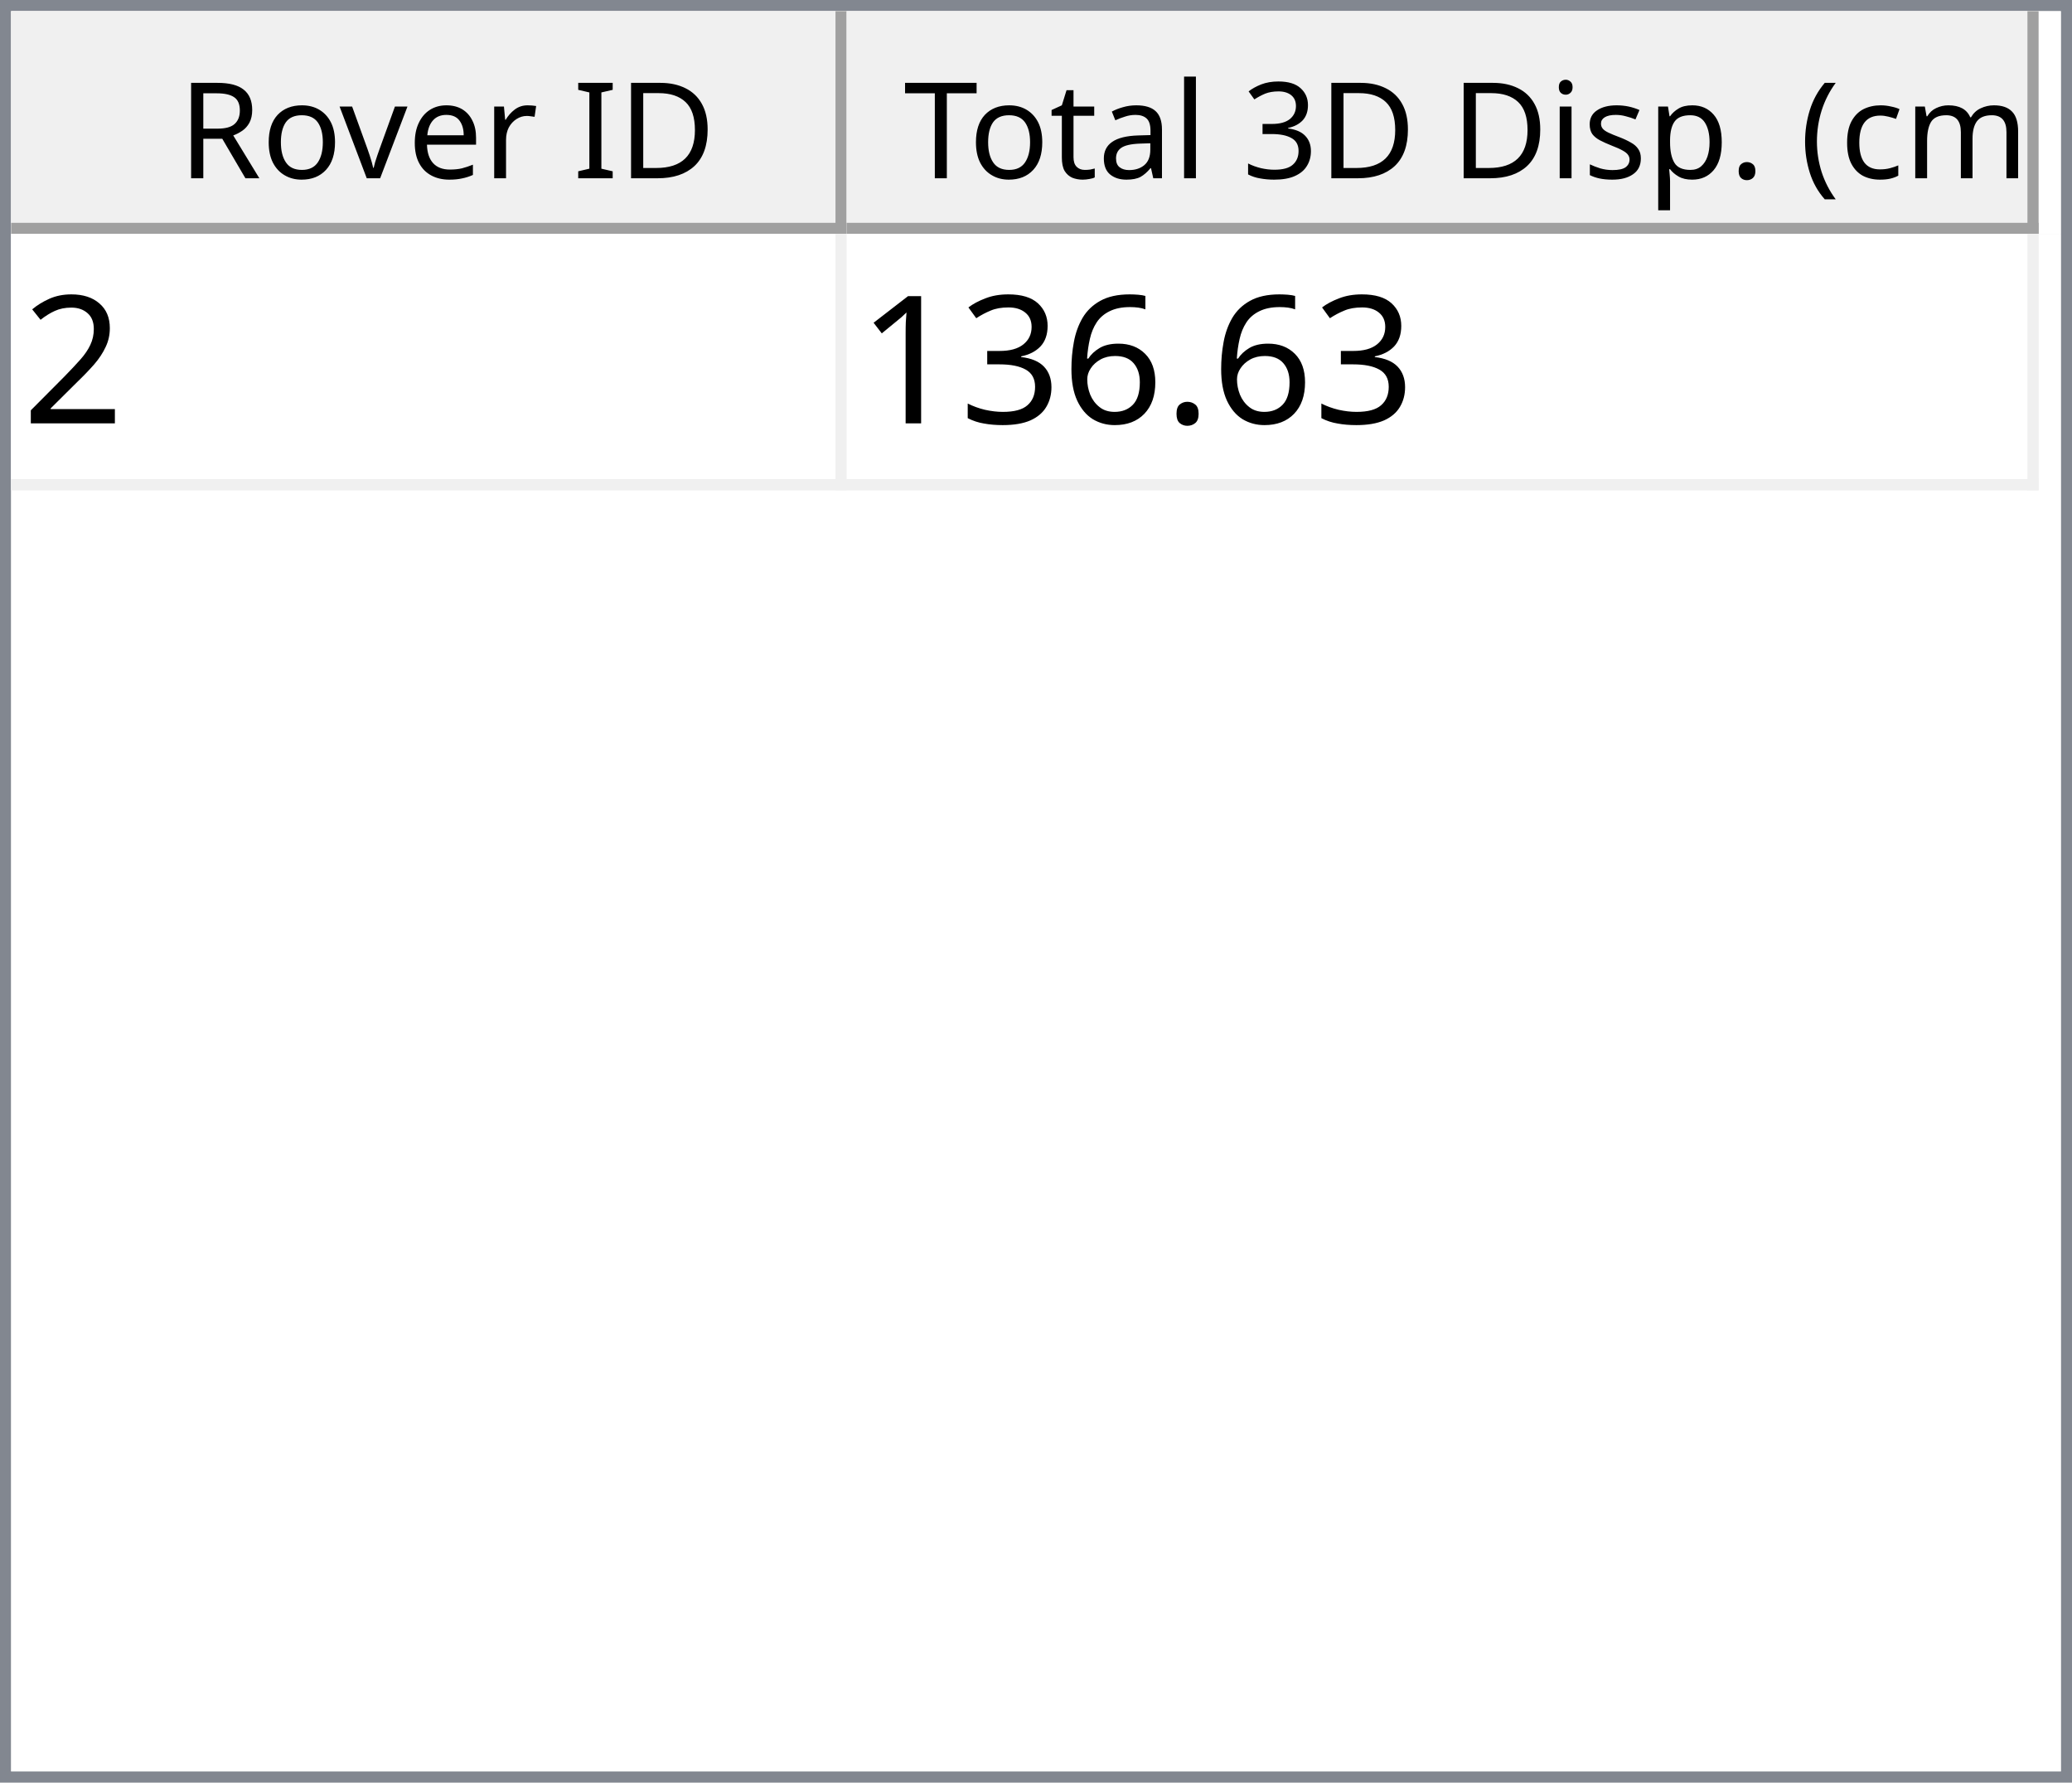
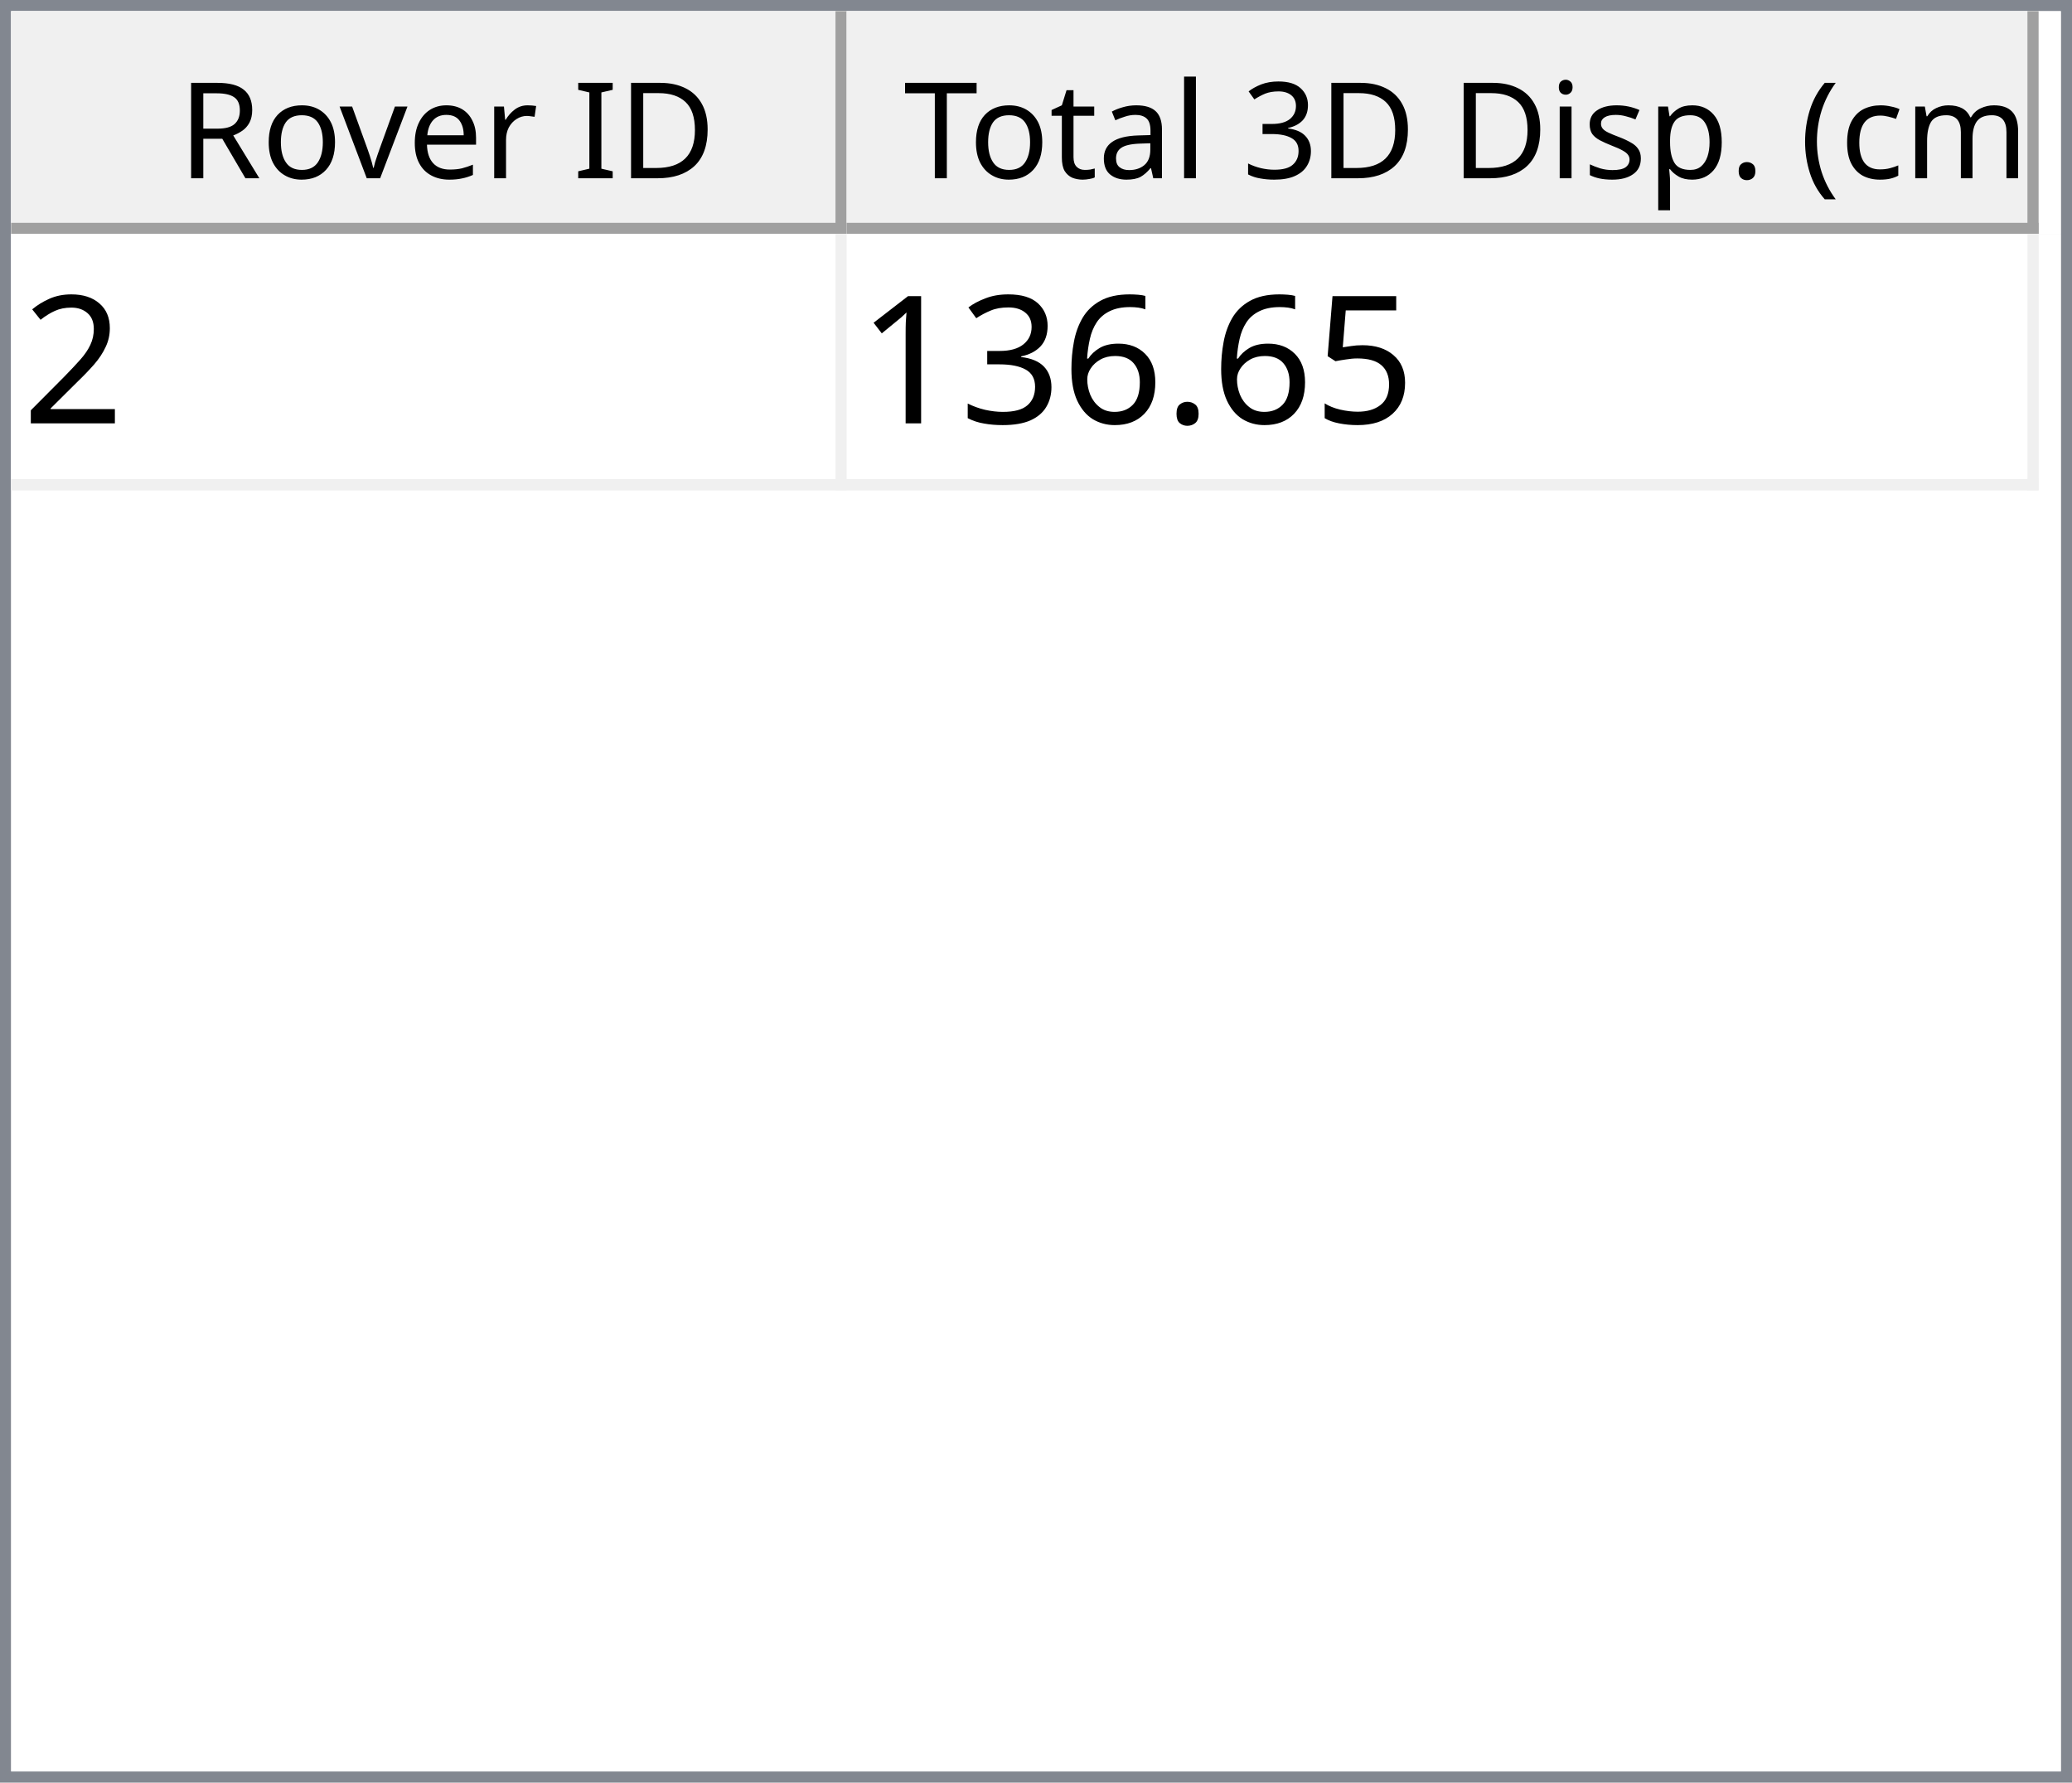
<svg xmlns="http://www.w3.org/2000/svg" style="fill-opacity:1; color-rendering:auto; color-interpolation:auto; text-rendering:auto; stroke:black; stroke-linecap:square; stroke-miterlimit:10; shape-rendering:auto; stroke-opacity:1; fill:black; stroke-dasharray:none; font-weight:normal; stroke-width:1; font-family:'Dialog'; font-style:normal; stroke-linejoin:miter; font-size:12px; stroke-dashoffset:0; image-rendering:auto;" width="186" height="160">
  <defs id="genericDefs" />
  <g>
    <defs id="defs1">
      <clipPath clipPathUnits="userSpaceOnUse" id="clipPath1">
        <path d="M0 0 L186 0 L186 160 L0 160 L0 0 Z" />
      </clipPath>
      <clipPath clipPathUnits="userSpaceOnUse" id="clipPath2">
        <path d="M0 0 L0 160 L186 160 L186 0 Z" />
      </clipPath>
      <clipPath clipPathUnits="userSpaceOnUse" id="clipPath3">
        <path d="M0 0 L0 20 L184 20 L184 0 Z" />
      </clipPath>
      <clipPath clipPathUnits="userSpaceOnUse" id="clipPath4">
        <path d="M0 0 L0 20 L75 20 L75 0 Z" />
      </clipPath>
      <clipPath clipPathUnits="userSpaceOnUse" id="clipPath5">
        <path d="M1 1 L1 19 L74 19 L74 1 Z" />
      </clipPath>
      <clipPath clipPathUnits="userSpaceOnUse" id="clipPath6">
        <path d="M0 0 L0 18 L73 18 L73 0 Z" />
      </clipPath>
      <clipPath clipPathUnits="userSpaceOnUse" id="clipPath7">
        <path d="M-0.5 -0.5 L-0.5 19.5 L74.5 19.5 L74.5 -0.5 Z" />
      </clipPath>
      <clipPath clipPathUnits="userSpaceOnUse" id="clipPath8">
        <path d="M0 0 L0 20 L107 20 L107 0 Z" />
      </clipPath>
      <clipPath clipPathUnits="userSpaceOnUse" id="clipPath9">
        <path d="M1 1 L1 19 L106 19 L106 1 Z" />
      </clipPath>
      <clipPath clipPathUnits="userSpaceOnUse" id="clipPath10">
        <path d="M0 0 L0 18 L105 18 L105 0 Z" />
      </clipPath>
      <clipPath clipPathUnits="userSpaceOnUse" id="clipPath11">
        <path d="M-0.5 -0.5 L-0.5 19.5 L106.5 19.5 L106.5 -0.5 Z" />
      </clipPath>
      <clipPath clipPathUnits="userSpaceOnUse" id="clipPath12">
        <path d="M0 0 L0 138 L184 138 L184 0 Z" />
      </clipPath>
      <clipPath clipPathUnits="userSpaceOnUse" id="clipPath13">
        <path d="M0 0 L0 23 L182 23 L182 0 Z" />
      </clipPath>
      <clipPath clipPathUnits="userSpaceOnUse" id="clipPath14">
        <path d="M-0.5 -0.5 L-0.5 22.5 L181.5 22.5 L181.5 -0.5 Z" />
      </clipPath>
      <clipPath clipPathUnits="userSpaceOnUse" id="clipPath15">
        <path d="M0 0 L0 22 L74 22 L74 0 Z" />
      </clipPath>
      <clipPath clipPathUnits="userSpaceOnUse" id="clipPath16">
        <path d="M0 0 L0 22 L106 22 L106 0 Z" />
      </clipPath>
      <font horiz-adv-x="64.551" id="font1">
        <font-face ascent="107.91" descent="25.098" units-per-em="100" style="font-style:normal; font-family:Segoe UI; font-weight:normal;" />
        <missing-glyph horiz-adv-x="64.551" d="M8.109 0 L8.109 68.266 L56.453 68.266 L56.453 0 L8.109 0 ZM15.328 7.234 L49.219 7.234 L49.219 61.031 L15.328 61.031 L15.328 7.234 Z" />
        <glyph unicode="D" horiz-adv-x="70.117" d="M9.188 0 L9.188 70.016 L28.516 70.016 Q65.531 70.016 65.531 35.891 Q65.531 19.672 55.25 9.836 Q44.969 0 27.734 0 L9.188 0 ZM17.391 62.594 L17.391 7.422 L27.828 7.422 Q41.609 7.422 49.273 14.797 Q56.938 22.172 56.938 35.688 Q56.938 62.594 28.328 62.594 L17.391 62.594 Z" />
        <glyph unicode="I" horiz-adv-x="26.611" d="M17.391 0 L9.188 0 L9.188 70.016 L17.391 70.016 L17.391 0 Z" />
        <glyph unicode=" " horiz-adv-x="27.393" d="" />
        <glyph unicode="r" horiz-adv-x="34.766" d="M34.188 41.891 Q32.078 43.5 28.125 43.5 Q23 43.5 19.555 38.672 Q16.109 33.844 16.109 25.484 L16.109 0 L8.109 0 L8.109 50 L16.109 50 L16.109 39.703 L16.312 39.703 Q18.016 44.969 21.531 47.922 Q25.047 50.875 29.391 50.875 Q32.516 50.875 34.188 50.203 L34.188 41.891 Z" />
        <glyph unicode="e" horiz-adv-x="52.295" d="M48.297 23 L12.984 23 Q13.188 14.656 17.484 10.109 Q21.781 5.562 29.297 5.562 Q37.75 5.562 44.828 11.141 L44.828 3.609 Q38.234 -1.172 27.391 -1.172 Q16.797 -1.172 10.742 5.641 Q4.688 12.453 4.688 24.812 Q4.688 36.469 11.305 43.82 Q17.922 51.172 27.734 51.172 Q37.547 51.172 42.922 44.828 Q48.297 38.484 48.297 27.203 L48.297 23 ZM40.094 29.781 Q40.047 36.719 36.75 40.578 Q33.453 44.438 27.594 44.438 Q21.922 44.438 17.969 40.383 Q14.016 36.328 13.094 29.781 L40.094 29.781 Z" />
        <glyph unicode="v" horiz-adv-x="47.9" d="M47.406 50 L27.484 0 L19.625 0 L0.688 50 L9.469 50 L22.172 13.672 Q23.578 9.672 23.922 6.688 L24.125 6.688 Q24.609 10.453 25.688 13.484 L38.969 50 L47.406 50 Z" />
        <glyph unicode="o" horiz-adv-x="58.594" d="M29 -1.172 Q17.922 -1.172 11.305 5.836 Q4.688 12.844 4.688 24.422 Q4.688 37.016 11.57 44.094 Q18.453 51.172 30.172 51.172 Q41.359 51.172 47.633 44.289 Q53.906 37.406 53.906 25.203 Q53.906 13.234 47.141 6.031 Q40.375 -1.172 29 -1.172 ZM29.594 44.438 Q21.875 44.438 17.383 39.188 Q12.891 33.938 12.891 24.703 Q12.891 15.828 17.43 10.695 Q21.969 5.562 29.594 5.562 Q37.359 5.562 41.531 10.594 Q45.703 15.625 45.703 24.906 Q45.703 34.281 41.531 39.359 Q37.359 44.438 29.594 44.438 Z" />
        <glyph unicode="R" horiz-adv-x="59.814" d="M59.375 0 L49.609 0 L37.891 19.625 Q36.281 22.359 34.766 24.289 Q33.25 26.219 31.664 27.438 Q30.078 28.656 28.25 29.219 Q26.422 29.781 24.125 29.781 L17.391 29.781 L17.391 0 L9.188 0 L9.188 70.016 L30.078 70.016 Q34.672 70.016 38.555 68.867 Q42.438 67.719 45.289 65.375 Q48.141 63.031 49.758 59.547 Q51.375 56.062 51.375 51.375 Q51.375 47.703 50.273 44.656 Q49.172 41.609 47.148 39.211 Q45.125 36.812 42.266 35.133 Q39.406 33.453 35.844 32.516 L35.844 32.328 Q37.594 31.547 38.891 30.547 Q40.188 29.547 41.359 28.18 Q42.531 26.812 43.68 25.078 Q44.828 23.344 46.234 21.047 L59.375 0 ZM17.391 62.594 L17.391 37.203 L28.516 37.203 Q31.594 37.203 34.203 38.133 Q36.812 39.062 38.719 40.797 Q40.625 42.531 41.703 45.047 Q42.781 47.562 42.781 50.688 Q42.781 56.297 39.141 59.445 Q35.5 62.594 28.609 62.594 L17.391 62.594 Z" />
        <glyph unicode=")" horiz-adv-x="30.176" d="M8.297 -15.922 L1.172 -15.922 Q16.406 2.344 16.406 26.812 Q16.406 51.469 1.078 70.016 L8.297 70.016 Q23.531 52.156 23.531 26.703 Q23.531 1.375 8.297 -15.922 Z" />
        <glyph unicode="m" horiz-adv-x="86.133" d="M79.109 0 L71.094 0 L71.094 28.719 Q71.094 37.016 68.531 40.727 Q65.969 44.438 59.906 44.438 Q54.781 44.438 51.195 39.75 Q47.609 35.062 47.609 28.516 L47.609 0 L39.594 0 L39.594 29.688 Q39.594 44.438 28.219 44.438 Q22.953 44.438 19.531 40.016 Q16.109 35.594 16.109 28.516 L16.109 0 L8.109 0 L8.109 50 L16.109 50 L16.109 42.094 L16.312 42.094 Q21.625 51.172 31.844 51.172 Q36.969 51.172 40.773 48.312 Q44.578 45.453 46 40.828 Q51.562 51.172 62.594 51.172 Q79.109 51.172 79.109 30.812 L79.109 0 Z" />
        <glyph unicode="c" horiz-adv-x="46.191" d="M42.188 2.297 Q36.422 -1.172 28.516 -1.172 Q17.828 -1.172 11.258 5.789 Q4.688 12.75 4.688 23.828 Q4.688 36.188 11.766 43.68 Q18.844 51.172 30.672 51.172 Q37.25 51.172 42.281 48.734 L42.281 40.531 Q36.719 44.438 30.375 44.438 Q22.703 44.438 17.797 38.945 Q12.891 33.453 12.891 24.516 Q12.891 15.719 17.508 10.641 Q22.125 5.562 29.891 5.562 Q36.422 5.562 42.188 9.906 L42.188 2.297 Z" />
        <glyph unicode="(" horiz-adv-x="30.176" d="M29.109 -15.922 L21.969 -15.922 Q6.844 1.375 6.844 26.703 Q6.844 52.156 21.969 70.016 L29.203 70.016 Q13.875 51.469 13.875 26.812 Q13.875 2.344 29.109 -15.922 Z" />
        <glyph unicode="." horiz-adv-x="21.68" d="M10.891 -1.078 Q8.641 -1.078 7.055 0.539 Q5.469 2.156 5.469 4.391 Q5.469 6.641 7.055 8.273 Q8.641 9.906 10.891 9.906 Q13.188 9.906 14.797 8.273 Q16.406 6.641 16.406 4.391 Q16.406 2.156 14.797 0.539 Q13.188 -1.078 10.891 -1.078 Z" />
        <glyph unicode="p" horiz-adv-x="58.789" d="M16.312 7.234 L16.109 7.234 L16.109 -23 L8.109 -23 L8.109 50 L16.109 50 L16.109 41.219 L16.312 41.219 Q22.219 51.172 33.594 51.172 Q43.266 51.172 48.688 44.461 Q54.109 37.75 54.109 26.469 Q54.109 13.922 48 6.375 Q41.891 -1.172 31.297 -1.172 Q21.578 -1.172 16.312 7.234 ZM16.109 27.391 L16.109 20.406 Q16.109 14.203 20.141 9.883 Q24.172 5.562 30.375 5.562 Q37.641 5.562 41.773 11.133 Q45.906 16.703 45.906 26.609 Q45.906 34.969 42.047 39.703 Q38.188 44.438 31.594 44.438 Q24.609 44.438 20.359 39.578 Q16.109 34.719 16.109 27.391 Z" />
        <glyph unicode="s" horiz-adv-x="42.432" d="M5.078 1.812 L5.078 10.406 Q11.625 5.562 19.484 5.562 Q30.031 5.562 30.031 12.594 Q30.031 14.594 29.125 15.992 Q28.219 17.391 26.68 18.461 Q25.141 19.531 23.07 20.383 Q21 21.234 18.609 22.172 Q15.281 23.484 12.766 24.828 Q10.25 26.172 8.57 27.859 Q6.891 29.547 6.031 31.695 Q5.172 33.844 5.172 36.719 Q5.172 40.234 6.789 42.945 Q8.406 45.656 11.086 47.484 Q13.766 49.312 17.211 50.242 Q20.656 51.172 24.312 51.172 Q30.812 51.172 35.938 48.922 L35.938 40.828 Q30.422 44.438 23.25 44.438 Q21 44.438 19.195 43.922 Q17.391 43.406 16.094 42.477 Q14.797 41.547 14.086 40.258 Q13.375 38.969 13.375 37.406 Q13.375 35.453 14.086 34.133 Q14.797 32.812 16.164 31.789 Q17.531 30.766 19.484 29.938 Q21.438 29.109 23.922 28.125 Q27.25 26.859 29.883 25.516 Q32.516 24.172 34.375 22.484 Q36.234 20.797 37.234 18.602 Q38.234 16.406 38.234 13.375 Q38.234 9.672 36.602 6.938 Q34.969 4.203 32.234 2.398 Q29.5 0.594 25.93 -0.289 Q22.359 -1.172 18.453 -1.172 Q10.75 -1.172 5.078 1.812 Z" />
        <glyph unicode="i" horiz-adv-x="24.219" d="M12.203 62.703 Q10.062 62.703 8.547 64.164 Q7.031 65.625 7.031 67.875 Q7.031 70.125 8.547 71.609 Q10.062 73.094 12.203 73.094 Q14.406 73.094 15.945 71.609 Q17.484 70.125 17.484 67.875 Q17.484 65.719 15.945 64.211 Q14.406 62.703 12.203 62.703 ZM16.109 0 L8.109 0 L8.109 50 L16.109 50 L16.109 0 Z" />
        <glyph unicode="3" horiz-adv-x="53.906" d="M46.531 19.828 Q46.531 15.094 44.75 11.211 Q42.969 7.328 39.719 4.57 Q36.469 1.812 31.93 0.297 Q27.391 -1.219 21.922 -1.219 Q11.922 -1.219 6 2.594 L6 11.188 Q13.094 5.609 22.219 5.609 Q25.875 5.609 28.828 6.539 Q31.781 7.469 33.906 9.227 Q36.031 10.984 37.18 13.477 Q38.328 15.969 38.328 19.094 Q38.328 32.812 18.797 32.812 L12.984 32.812 L12.984 39.594 L18.5 39.594 Q35.797 39.594 35.797 52.484 Q35.797 64.406 22.609 64.406 Q15.188 64.406 8.688 59.422 L8.688 67.188 Q15.375 71.188 24.609 71.188 Q29 71.188 32.57 69.969 Q36.141 68.75 38.68 66.555 Q41.219 64.359 42.609 61.281 Q44 58.203 44 54.5 Q44 40.672 30.031 36.719 L30.031 36.531 Q33.594 36.141 36.625 34.797 Q39.656 33.453 41.852 31.305 Q44.047 29.156 45.289 26.25 Q46.531 23.344 46.531 19.828 Z" />
        <glyph unicode="l" horiz-adv-x="24.219" d="M16.109 0 L8.109 0 L8.109 74.031 L16.109 74.031 L16.109 0 Z" />
        <glyph unicode="a" horiz-adv-x="50.879" d="M43.891 0 L35.891 0 L35.891 7.812 L35.688 7.812 Q30.469 -1.172 20.312 -1.172 Q12.844 -1.172 8.617 2.781 Q4.391 6.734 4.391 13.281 Q4.391 27.297 20.906 29.594 L35.891 31.688 Q35.891 44.438 25.594 44.438 Q16.547 44.438 9.281 38.281 L9.281 46.484 Q16.656 51.172 26.266 51.172 Q43.891 51.172 43.891 32.516 L43.891 0 ZM35.891 25.297 L23.828 23.641 Q18.266 22.859 15.43 20.875 Q12.594 18.891 12.594 13.875 Q12.594 10.203 15.211 7.883 Q17.828 5.562 22.172 5.562 Q28.125 5.562 32.008 9.742 Q35.891 13.922 35.891 20.312 L35.891 25.297 Z" />
        <glyph unicode="t" horiz-adv-x="33.887" d="M31.297 0.484 Q28.469 -1.078 23.828 -1.078 Q10.688 -1.078 10.688 13.578 L10.688 43.172 L2.094 43.172 L2.094 50 L10.688 50 L10.688 62.203 L18.703 64.797 L18.703 50 L31.297 50 L31.297 43.172 L18.703 43.172 L18.703 14.984 Q18.703 9.969 20.414 7.82 Q22.125 5.672 26.078 5.672 Q29.109 5.672 31.297 7.328 L31.297 0.484 Z" />
        <glyph unicode="T" horiz-adv-x="52.393" d="M50.594 62.594 L30.375 62.594 L30.375 0 L22.172 0 L22.172 62.594 L2 62.594 L2 70.016 L50.594 70.016 L50.594 62.594 Z" />
      </font>
      <font horiz-adv-x="75.0" id="font2">
        <font-face ascent="100.537" descent="21.973" units-per-em="100" style="font-style:normal; font-family:sans-serif; font-weight:normal;" />
        <missing-glyph horiz-adv-x="75.0" d="M12.5 0 L12.5 62.5 L62.5 62.5 L62.5 0 L12.5 0 ZM14.062 1.562 L60.938 1.562 L60.938 60.938 L14.062 60.938 L14.062 1.562 Z" />
        <glyph unicode="2" horiz-adv-x="55.615" d="M50.344 8.453 L50.344 0 L3.031 0 Q2.938 3.172 4.047 6.109 Q5.859 10.938 9.836 15.625 Q13.812 20.312 21.344 26.469 Q33.016 36.031 37.117 41.625 Q41.219 47.219 41.219 52.203 Q41.219 57.422 37.477 61.008 Q33.734 64.594 27.734 64.594 Q21.391 64.594 17.578 60.789 Q13.766 56.984 13.719 50.25 L4.688 51.172 Q5.609 61.281 11.664 66.578 Q17.719 71.875 27.938 71.875 Q38.234 71.875 44.242 66.164 Q50.25 60.453 50.25 52 Q50.25 47.703 48.492 43.555 Q46.734 39.406 42.656 34.812 Q38.578 30.219 29.109 22.219 Q21.188 15.578 18.945 13.211 Q16.703 10.844 15.234 8.453 L50.344 8.453 Z" />
+         <glyph unicode="5" horiz-adv-x="55.615" d="M4.156 18.75 L13.375 19.531 Q14.406 12.797 18.141 9.398 Q21.875 6 27.156 6 Q33.5 6 37.891 10.789 Q42.281 15.578 42.281 23.484 Q42.281 31 38.062 35.352 Q33.844 39.703 27 39.703 Q22.75 39.703 19.336 37.773 Q15.922 35.844 13.969 32.766 L5.719 33.844 L12.641 70.609 L48.25 70.609 L48.25 62.203 L19.672 62.203 L15.828 42.969 Q22.266 47.469 29.344 47.469 Q38.719 47.469 45.164 40.969 Q51.609 34.469 51.609 24.266 Q51.609 14.547 45.953 7.469 Q39.062 -1.219 27.156 -1.219 Q17.391 -1.219 11.211 4.25 Q5.031 9.719 4.156 18.75 Z" />
        <glyph unicode="." horiz-adv-x="27.783" d="M9.078 0 L9.078 10.016 L19.094 10.016 L19.094 0 L9.078 0 Z" />
        <glyph unicode="6" horiz-adv-x="55.615" d="M49.75 54.047 L41.016 53.375 Q39.844 58.547 37.703 60.891 Q34.125 64.656 28.906 64.656 Q24.703 64.656 21.531 62.312 Q17.391 59.281 14.992 53.469 Q12.594 47.656 12.5 36.922 Q15.672 41.75 20.266 44.094 Q24.859 46.438 29.891 46.438 Q38.672 46.438 44.852 39.969 Q51.031 33.5 51.031 23.25 Q51.031 16.5 48.125 10.719 Q45.219 4.938 40.141 1.859 Q35.062 -1.219 28.609 -1.219 Q17.625 -1.219 10.695 6.859 Q3.766 14.938 3.766 33.5 Q3.766 54.25 11.422 63.672 Q18.109 71.875 29.438 71.875 Q37.891 71.875 43.289 67.141 Q48.688 62.406 49.75 54.047 ZM13.875 23.188 Q13.875 18.656 15.797 14.508 Q17.719 10.359 21.188 8.18 Q24.656 6 28.469 6 Q34.031 6 38.039 10.492 Q42.047 14.984 42.047 22.703 Q42.047 30.125 38.086 34.398 Q34.125 38.672 28.125 38.672 Q22.172 38.672 18.023 34.398 Q13.875 30.125 13.875 23.188 Z" />
        <glyph unicode="3" horiz-adv-x="55.615" d="M4.203 18.891 L12.984 20.062 Q14.5 12.594 18.141 9.297 Q21.781 6 27 6 Q33.203 6 37.477 10.297 Q41.75 14.594 41.75 20.953 Q41.75 27 37.797 30.93 Q33.844 34.859 27.734 34.859 Q25.25 34.859 21.531 33.891 L22.516 41.609 Q23.391 41.5 23.922 41.5 Q29.547 41.5 34.039 44.43 Q38.531 47.359 38.531 53.469 Q38.531 58.297 35.258 61.477 Q31.984 64.656 26.812 64.656 Q21.688 64.656 18.266 61.43 Q14.844 58.203 13.875 51.766 L5.078 53.328 Q6.688 62.156 12.398 67.016 Q18.109 71.875 26.609 71.875 Q32.469 71.875 37.398 69.359 Q42.328 66.844 44.945 62.5 Q47.562 58.156 47.562 53.266 Q47.562 48.641 45.07 44.828 Q42.578 41.016 37.703 38.766 Q44.047 37.312 47.562 32.695 Q51.078 28.078 51.078 21.141 Q51.078 11.766 44.242 5.25 Q37.406 -1.266 26.953 -1.266 Q17.531 -1.266 11.305 4.352 Q5.078 9.969 4.203 18.891 Z" />
        <glyph unicode="1" horiz-adv-x="55.615" d="M37.25 0 L28.469 0 L28.469 56 Q25.297 52.984 20.141 49.953 Q14.984 46.922 10.891 45.406 L10.891 53.906 Q18.266 57.375 23.781 62.305 Q29.297 67.234 31.594 71.875 L37.25 71.875 L37.25 0 Z" />
      </font>
    </defs>
    <g style="fill:white; stroke:white;">
      <rect x="0" y="0" width="186" style="clip-path:url(#clipPath1); stroke:none;" height="160" />
    </g>
    <g style="fill:white; text-rendering:optimizeSpeed; color-rendering:optimizeSpeed; image-rendering:optimizeSpeed; shape-rendering:crispEdges; stroke:white; color-interpolation:sRGB;">
      <rect x="0" width="186" height="160" y="0" style="stroke:none;" />
      <path style="stroke:none;" d="M0 160 L186 160 L186 0 L0 0 Z" />
    </g>
    <g style="fill:rgb(240,240,240); font-family:'Segoe UI'; stroke:rgb(240,240,240);">
      <rect x="0" y="0" width="186" style="clip-path:url(#clipPath2); stroke:none;" height="160" />
    </g>
    <g style="fill:rgb(130,135,144); font-family:'Segoe UI'; stroke:rgb(130,135,144);">
      <path d="M0 0 L186 0 L186 160 L0 160 L0 0 ZM1 1 L185 1 L185 159 L1 159 L1 1 Z" style="fill-rule:evenodd; clip-path:url(#clipPath2); stroke:none;" />
    </g>
    <g style="fill:white; font-family:'Segoe UI'; stroke:white;" transform="translate(1,1)">
      <rect x="0" y="0" width="184" style="clip-path:url(#clipPath3); stroke:none;" height="20" />
    </g>
    <g style="fill:rgb(240,240,240); font-family:'Segoe UI'; stroke:rgb(240,240,240);" transform="translate(1,1)">
      <rect x="0" y="0" width="75" style="clip-path:url(#clipPath4); stroke:none;" height="20" />
    </g>
    <g style="font-family:'Segoe UI';" transform="translate(2,2)">
      <text x="14" xml:space="preserve" y="14" style="clip-path:url(#clipPath6); stroke:none;">Rover ID</text>
    </g>
    <g style="fill:rgb(160,160,160); font-family:'Segoe UI'; stroke:rgb(160,160,160); stroke-linejoin:bevel;" transform="translate(1.5,1.5)">
      <line x1="74" x2="74" y1="0" style="fill:none; clip-path:url(#clipPath7);" y2="19" />
    </g>
    <g style="fill:rgb(160,160,160); font-family:'Segoe UI'; stroke:rgb(160,160,160); stroke-linejoin:bevel;" transform="matrix(1,0,0,1,1,1) translate(0.5,0.5)">
      <line x1="0" x2="74" y1="19" style="fill:none; clip-path:url(#clipPath7);" y2="19" />
    </g>
    <g style="fill:rgb(240,240,240); font-family:'Segoe UI'; stroke:rgb(240,240,240);" transform="translate(76,1)">
      <rect x="0" y="0" width="107" style="clip-path:url(#clipPath8); stroke:none;" height="20" />
    </g>
    <g style="font-family:'Segoe UI';" transform="translate(77,2)">
      <text x="1" xml:space="preserve" y="14" style="clip-path:url(#clipPath10); stroke:none;"> Total 3D Disp. (cm)</text>
    </g>
    <g style="fill:rgb(160,160,160); font-family:'Segoe UI'; stroke:rgb(160,160,160); stroke-linejoin:bevel;" transform="translate(76.5,1.5)">
      <line x1="106" x2="106" y1="0" style="fill:none; clip-path:url(#clipPath11);" y2="19" />
    </g>
    <g style="fill:rgb(160,160,160); font-family:'Segoe UI'; stroke:rgb(160,160,160); stroke-linejoin:bevel;" transform="matrix(1,0,0,1,76,1) translate(0.5,0.5)">
      <line x1="0" x2="106" y1="19" style="fill:none; clip-path:url(#clipPath11);" y2="19" />
    </g>
    <g style="fill:white; font-family:'Segoe UI'; stroke:white;" transform="translate(1,21)">
      <rect x="0" y="0" width="184" style="clip-path:url(#clipPath12); stroke:none;" height="138" />
    </g>
    <g style="fill:rgb(240,240,240); font-size:16px; font-family:sans-serif; stroke:rgb(240,240,240);" transform="translate(1,21)">
      <rect x="0" y="0" width="182" style="clip-path:url(#clipPath13); stroke:none;" height="23" />
      <line transform="translate(0.5,0.5)" x1="0" x2="181" y1="22" style="clip-path:url(#clipPath14); fill:none; stroke-linejoin:bevel;" y2="22" />
    </g>
    <g transform="matrix(1,0,0,1,1,21) translate(0.5,0.5)" style="fill:rgb(240,240,240); font-size:16px; font-family:sans-serif; stroke:rgb(240,240,240); stroke-linejoin:bevel;">
      <line x1="74" x2="74" y1="0" style="fill:none; clip-path:url(#clipPath14);" y2="22" />
    </g>
    <g transform="matrix(1,0,0,1,1,21) translate(0.5,0.5)" style="fill:rgb(240,240,240); font-size:16px; font-family:sans-serif; stroke:rgb(240,240,240); stroke-linejoin:bevel;">
      <line x1="181" x2="181" y1="0" style="fill:none; clip-path:url(#clipPath14);" y2="22" />
    </g>
    <g style="fill:white; font-size:16px; font-family:sans-serif; stroke:white;" transform="matrix(1,0,0,1,1,21)">
      <rect x="0" y="0" width="74" style="clip-path:url(#clipPath15); stroke:none;" height="22" />
      <text x="1" y="17" style="fill:black; clip-path:url(#clipPath15); stroke:none;" xml:space="preserve">2</text>
    </g>
    <g style="fill:white; font-size:16px; font-family:sans-serif; stroke:white;" transform="matrix(1,0,0,1,1,21) translate(75,0)">
      <rect x="0" y="0" width="106" style="clip-path:url(#clipPath16); stroke:none;" height="22" />
-       <text x="1" y="17" style="fill:black; clip-path:url(#clipPath16); stroke:none;" xml:space="preserve">136.63</text>
+       <text x="1" y="17" style="fill:black; clip-path:url(#clipPath16); stroke:none;" xml:space="preserve">136.65</text>
    </g>
  </g>
</svg>
